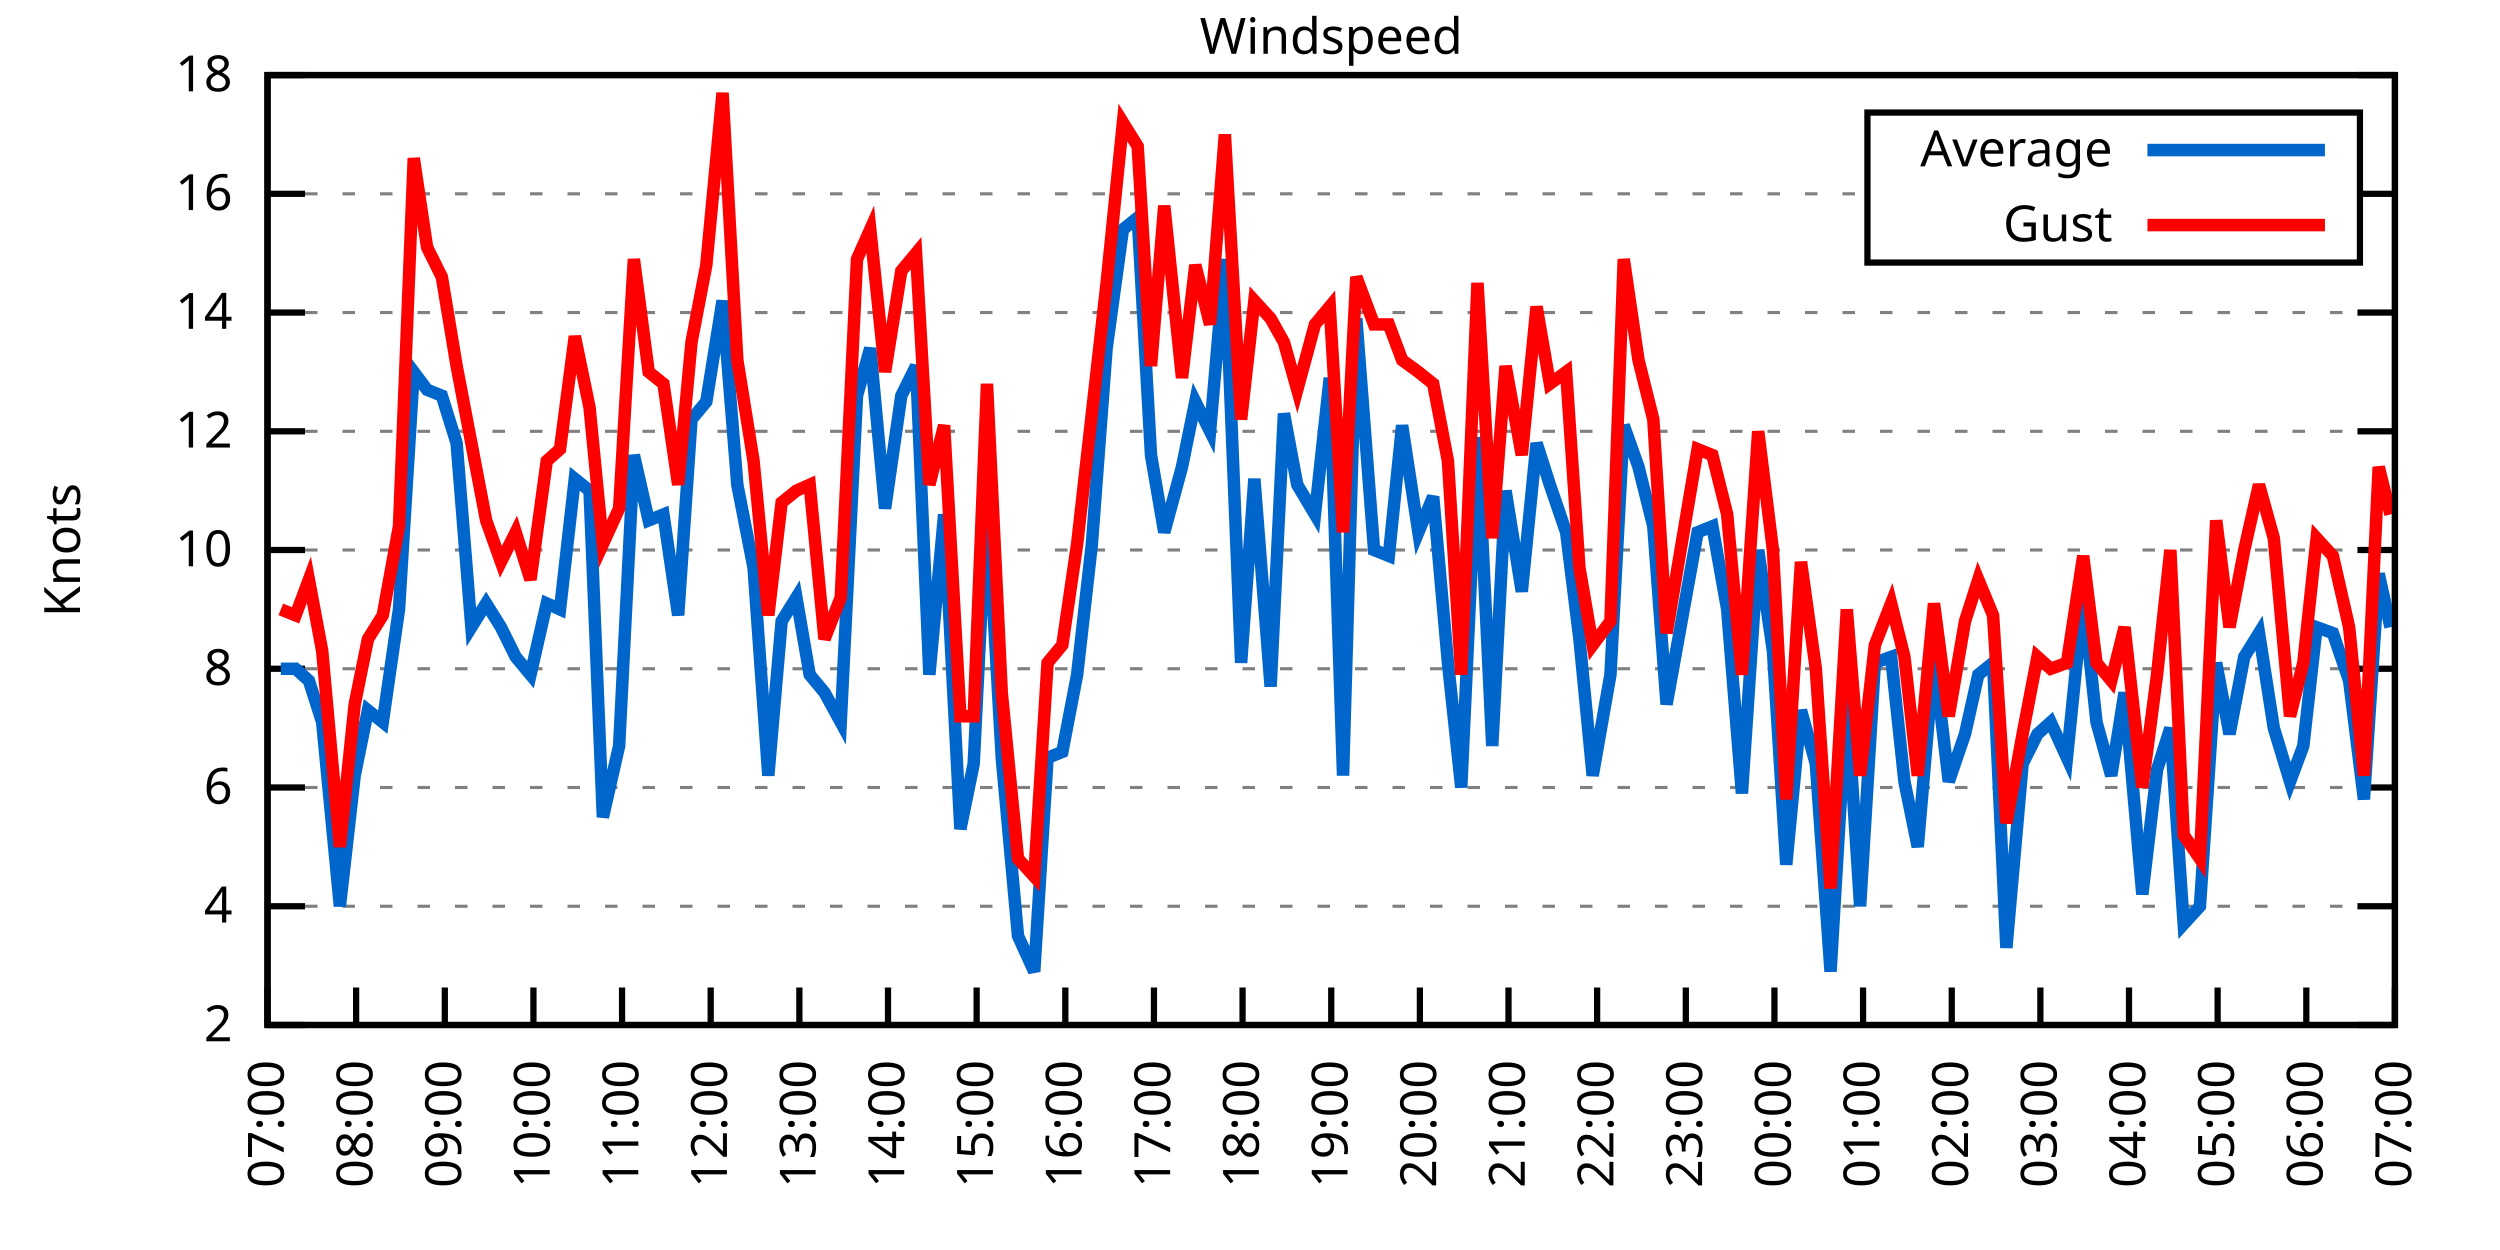
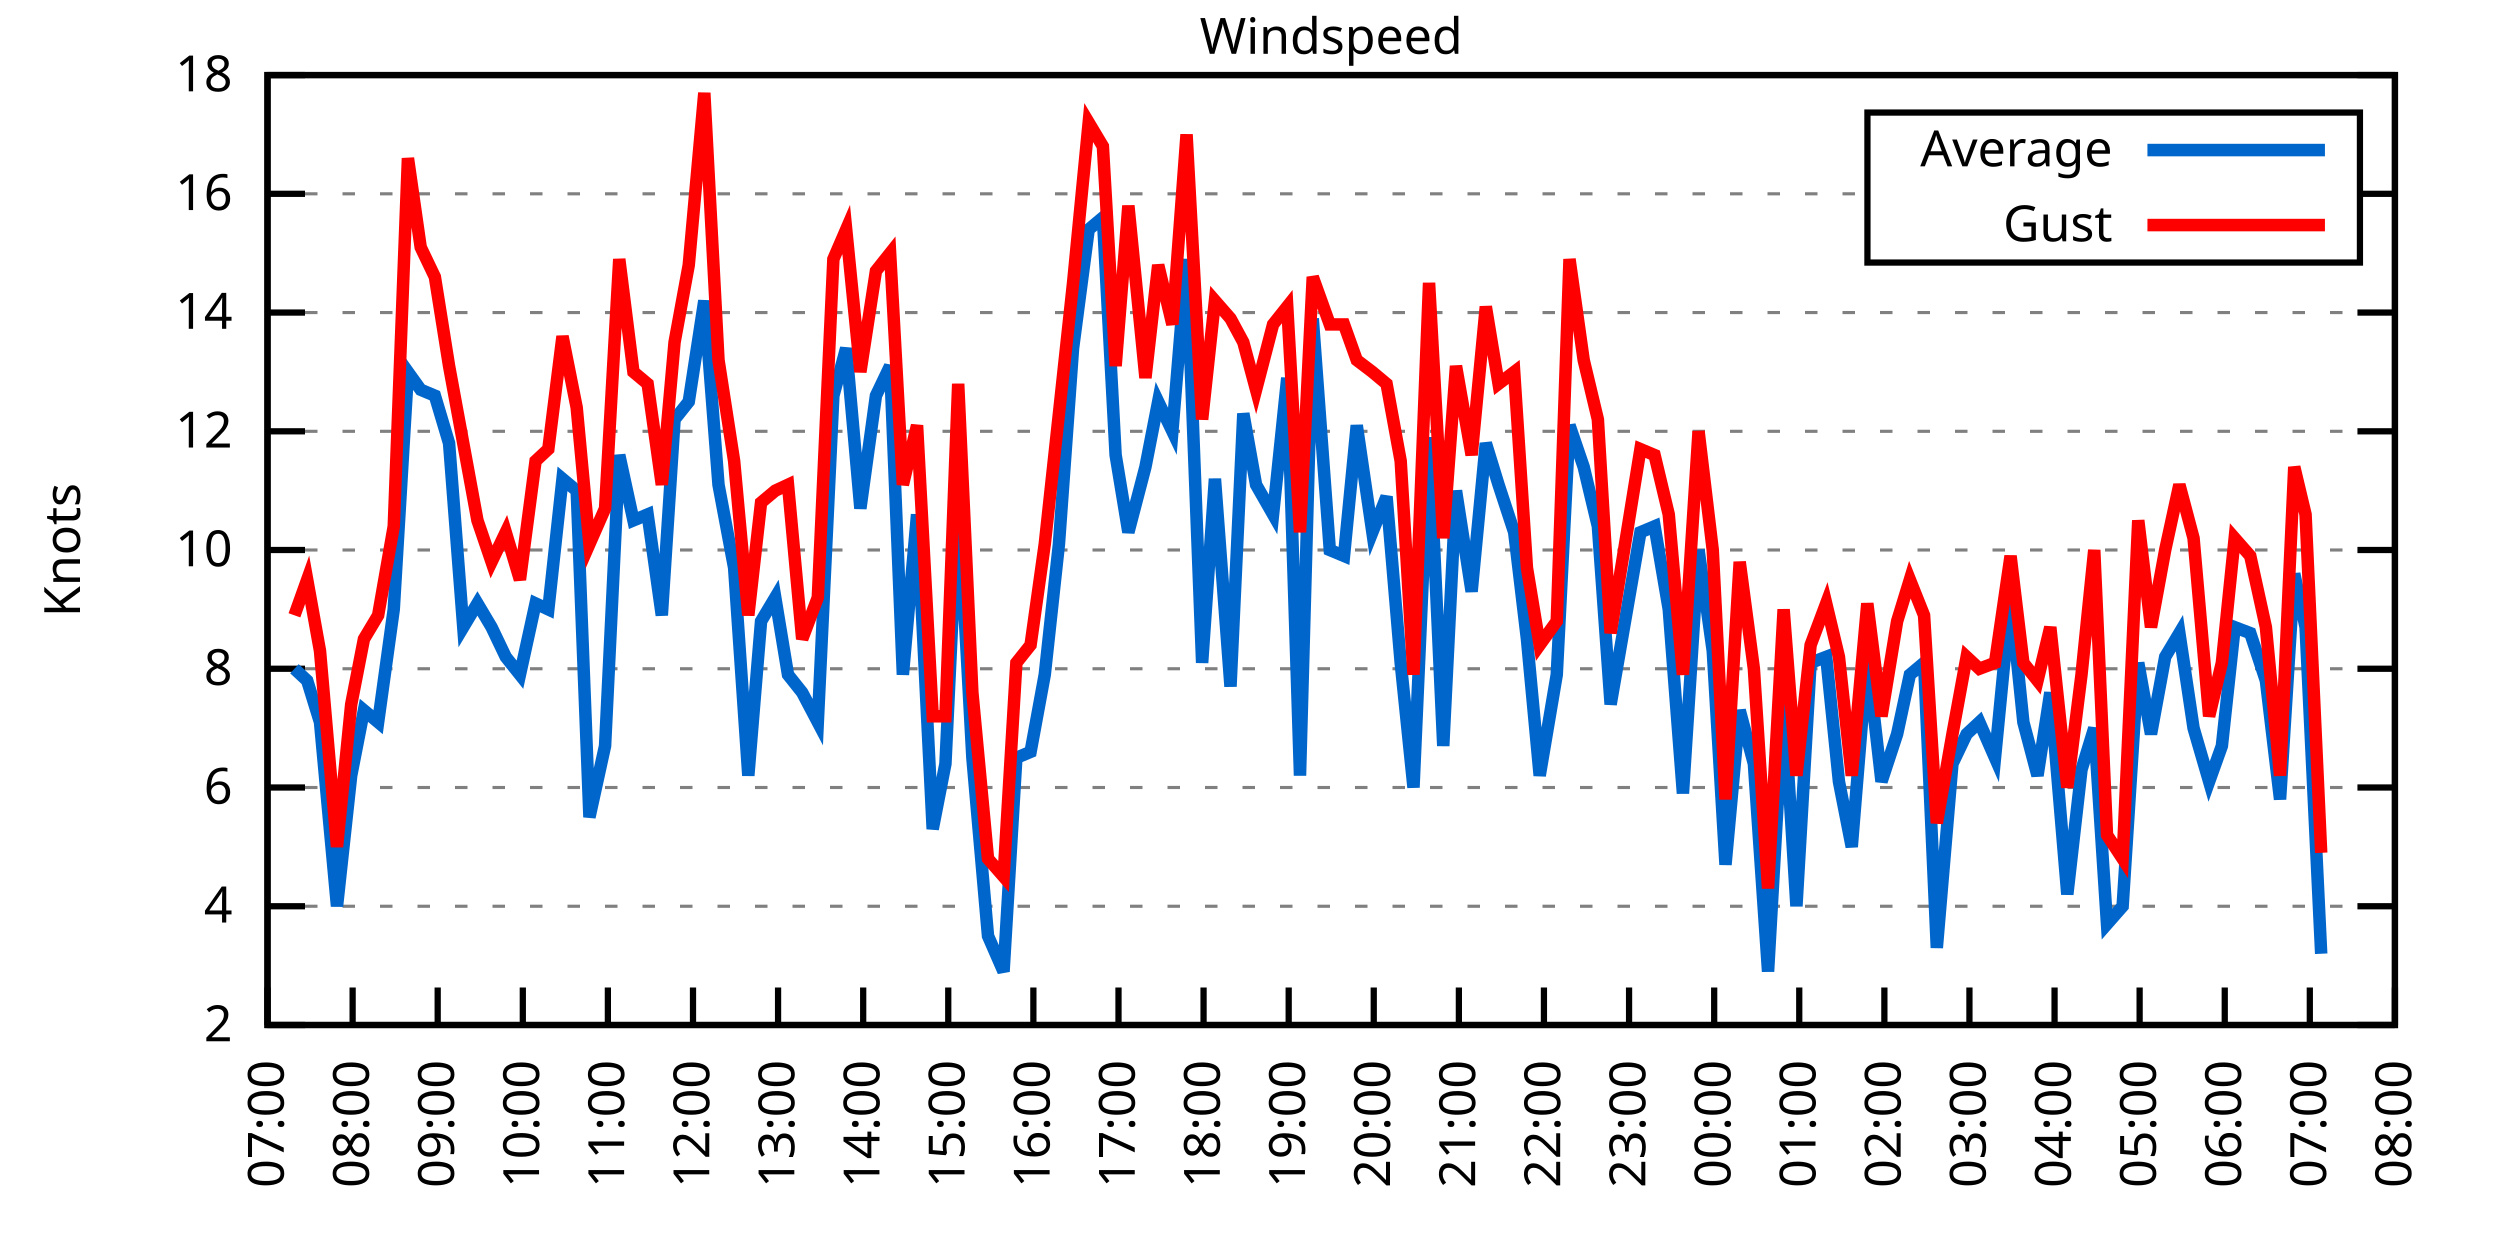
<svg xmlns="http://www.w3.org/2000/svg" xmlns:xlink="http://www.w3.org/1999/xlink" width="400" height="200" viewBox="0 0 400 200">
  <g id="gnuplot_canvas">
    <rect x="0" y="0" width="400" height="200" fill="none" />
    <defs>
      <circle id="gpDot" r="0.5" stroke-width="0.5" stroke="currentColor" />
      <path id="gpPt0" stroke-width="0.333" stroke="currentColor" d="M-1,0 h2 M0,-1 v2" />
      <path id="gpPt1" stroke-width="0.333" stroke="currentColor" d="M-1,-1 L1,1 M1,-1 L-1,1" />
      <path id="gpPt2" stroke-width="0.333" stroke="currentColor" d="M-1,0 L1,0 M0,-1 L0,1 M-1,-1 L1,1 M-1,1 L1,-1" />
      <rect id="gpPt3" stroke-width="0.333" stroke="currentColor" x="-1" y="-1" width="2" height="2" />
      <rect id="gpPt4" stroke-width="0.333" stroke="currentColor" fill="currentColor" x="-1" y="-1" width="2" height="2" />
      <circle id="gpPt5" stroke-width="0.333" stroke="currentColor" cx="0" cy="0" r="1" />
      <use xlink:href="#gpPt5" id="gpPt6" fill="currentColor" stroke="none" />
      <path id="gpPt7" stroke-width="0.333" stroke="currentColor" d="M0,-1.33 L-1.33,0.67 L1.33,0.67 z" />
      <use xlink:href="#gpPt7" id="gpPt8" fill="currentColor" stroke="none" />
      <use xlink:href="#gpPt7" id="gpPt9" stroke="currentColor" transform="rotate(180)" />
      <use xlink:href="#gpPt9" id="gpPt10" fill="currentColor" stroke="none" />
      <use xlink:href="#gpPt3" id="gpPt11" stroke="currentColor" transform="rotate(45)" />
      <use xlink:href="#gpPt11" id="gpPt12" fill="currentColor" stroke="none" />
      <path id="gpPt13" stroke-width="0.333" stroke="currentColor" d="M0,1.330 L1.265,0.411 L0.782,-1.067 L-0.782,-1.076 L-1.265,0.411 z" />
      <use xlink:href="#gpPt13" id="gpPt14" fill="currentColor" stroke="none" />
      <filter id="textbox" filterUnits="objectBoundingBox" x="0" y="0" height="1" width="1">
        <feFlood flood-color="white" flood-opacity="1" result="bgnd" />
        <feComposite in="SourceGraphic" in2="bgnd" operator="atop" />
      </filter>
      <filter id="greybox" filterUnits="objectBoundingBox" x="0" y="0" height="1" width="1">
        <feFlood flood-color="lightgrey" flood-opacity="1" result="grey" />
        <feComposite in="SourceGraphic" in2="grey" operator="atop" />
      </filter>
    </defs>
    <g fill="none" color="white" stroke="currentColor" stroke-width="1.00" stroke-linecap="butt" stroke-linejoin="miter">
</g>
    <g fill="none" color="black" stroke="currentColor" stroke-width="1.00" stroke-linecap="butt" stroke-linejoin="miter">
      <g stroke="none" shape-rendering="crispEdges">
        <polygon fill="rgb(255, 255, 255)" points="42.80,164.00 383.18,164.00 383.18,12.02 42.80,12.02 " />
      </g>
    </g>
    <g fill="none" color="black" stroke="currentColor" stroke-width="1.00" stroke-linecap="butt" stroke-linejoin="miter">
</g>
    <g fill="none" color="black" stroke="black" stroke-width="0.50" stroke-linecap="butt" stroke-linejoin="miter">
</g>
    <g fill="none" color="gray" stroke="currentColor" stroke-width="0.50" stroke-linecap="butt" stroke-linejoin="miter">
      <path stroke="gray" stroke-dasharray="2,4" class="gridline" d="M42.80,164.00 L383.19,164.00  " />
    </g>
    <g fill="none" color="gray" stroke="gray" stroke-width="1.00" stroke-linecap="butt" stroke-linejoin="miter">
</g>
    <g fill="none" color="black" stroke="currentColor" stroke-width="1.00" stroke-linecap="butt" stroke-linejoin="miter">
      <path stroke="black" d="M42.80,164.00 L48.80,164.00 M383.19,164.00 L377.19,164.00  " />
      <g transform="translate(37.20,166.60)" stroke="none" fill="black" font-family="Sans" font-size="8.00" text-anchor="end">
        <text>
          <tspan font-family="Sans"> 2</tspan>
        </text>
      </g>
    </g>
    <g fill="none" color="black" stroke="currentColor" stroke-width="1.00" stroke-linecap="butt" stroke-linejoin="miter">
</g>
    <g fill="none" color="black" stroke="black" stroke-width="0.50" stroke-linecap="butt" stroke-linejoin="miter">
</g>
    <g fill="none" color="gray" stroke="currentColor" stroke-width="0.50" stroke-linecap="butt" stroke-linejoin="miter">
      <path stroke="gray" stroke-dasharray="2,4" class="gridline" d="M42.80,145.00 L383.19,145.00  " />
    </g>
    <g fill="none" color="gray" stroke="gray" stroke-width="1.00" stroke-linecap="butt" stroke-linejoin="miter">
</g>
    <g fill="none" color="black" stroke="currentColor" stroke-width="1.00" stroke-linecap="butt" stroke-linejoin="miter">
      <path stroke="black" d="M42.80,145.00 L48.80,145.00 M383.19,145.00 L377.19,145.00  " />
      <g transform="translate(37.20,147.60)" stroke="none" fill="black" font-family="Sans" font-size="8.00" text-anchor="end">
        <text>
          <tspan font-family="Sans"> 4</tspan>
        </text>
      </g>
    </g>
    <g fill="none" color="black" stroke="currentColor" stroke-width="1.00" stroke-linecap="butt" stroke-linejoin="miter">
</g>
    <g fill="none" color="black" stroke="black" stroke-width="0.50" stroke-linecap="butt" stroke-linejoin="miter">
</g>
    <g fill="none" color="gray" stroke="currentColor" stroke-width="0.50" stroke-linecap="butt" stroke-linejoin="miter">
      <path stroke="gray" stroke-dasharray="2,4" class="gridline" d="M42.80,126.00 L383.19,126.00  " />
    </g>
    <g fill="none" color="gray" stroke="gray" stroke-width="1.00" stroke-linecap="butt" stroke-linejoin="miter">
</g>
    <g fill="none" color="black" stroke="currentColor" stroke-width="1.00" stroke-linecap="butt" stroke-linejoin="miter">
      <path stroke="black" d="M42.80,126.00 L48.80,126.00 M383.19,126.00 L377.19,126.00  " />
      <g transform="translate(37.20,128.60)" stroke="none" fill="black" font-family="Sans" font-size="8.00" text-anchor="end">
        <text>
          <tspan font-family="Sans"> 6</tspan>
        </text>
      </g>
    </g>
    <g fill="none" color="black" stroke="currentColor" stroke-width="1.00" stroke-linecap="butt" stroke-linejoin="miter">
</g>
    <g fill="none" color="black" stroke="black" stroke-width="0.50" stroke-linecap="butt" stroke-linejoin="miter">
</g>
    <g fill="none" color="gray" stroke="currentColor" stroke-width="0.50" stroke-linecap="butt" stroke-linejoin="miter">
      <path stroke="gray" stroke-dasharray="2,4" class="gridline" d="M42.80,107.00 L383.19,107.00  " />
    </g>
    <g fill="none" color="gray" stroke="gray" stroke-width="1.00" stroke-linecap="butt" stroke-linejoin="miter">
</g>
    <g fill="none" color="black" stroke="currentColor" stroke-width="1.00" stroke-linecap="butt" stroke-linejoin="miter">
      <path stroke="black" d="M42.80,107.00 L48.80,107.00 M383.19,107.00 L377.19,107.00  " />
      <g transform="translate(37.20,109.60)" stroke="none" fill="black" font-family="Sans" font-size="8.00" text-anchor="end">
        <text>
          <tspan font-family="Sans"> 8</tspan>
        </text>
      </g>
    </g>
    <g fill="none" color="black" stroke="currentColor" stroke-width="1.00" stroke-linecap="butt" stroke-linejoin="miter">
</g>
    <g fill="none" color="black" stroke="black" stroke-width="0.50" stroke-linecap="butt" stroke-linejoin="miter">
</g>
    <g fill="none" color="gray" stroke="currentColor" stroke-width="0.50" stroke-linecap="butt" stroke-linejoin="miter">
      <path stroke="gray" stroke-dasharray="2,4" class="gridline" d="M42.80,88.00 L383.19,88.00  " />
    </g>
    <g fill="none" color="gray" stroke="gray" stroke-width="1.00" stroke-linecap="butt" stroke-linejoin="miter">
</g>
    <g fill="none" color="black" stroke="currentColor" stroke-width="1.00" stroke-linecap="butt" stroke-linejoin="miter">
      <path stroke="black" d="M42.80,88.00 L48.80,88.00 M383.19,88.00 L377.19,88.00  " />
      <g transform="translate(37.20,90.60)" stroke="none" fill="black" font-family="Sans" font-size="8.00" text-anchor="end">
        <text>
          <tspan font-family="Sans"> 10</tspan>
        </text>
      </g>
    </g>
    <g fill="none" color="black" stroke="currentColor" stroke-width="1.00" stroke-linecap="butt" stroke-linejoin="miter">
</g>
    <g fill="none" color="black" stroke="black" stroke-width="0.50" stroke-linecap="butt" stroke-linejoin="miter">
</g>
    <g fill="none" color="gray" stroke="currentColor" stroke-width="0.50" stroke-linecap="butt" stroke-linejoin="miter">
      <path stroke="gray" stroke-dasharray="2,4" class="gridline" d="M42.80,69.01 L383.19,69.01  " />
    </g>
    <g fill="none" color="gray" stroke="gray" stroke-width="1.00" stroke-linecap="butt" stroke-linejoin="miter">
</g>
    <g fill="none" color="black" stroke="currentColor" stroke-width="1.00" stroke-linecap="butt" stroke-linejoin="miter">
      <path stroke="black" d="M42.80,69.01 L48.80,69.01 M383.19,69.01 L377.19,69.01  " />
      <g transform="translate(37.20,71.61)" stroke="none" fill="black" font-family="Sans" font-size="8.00" text-anchor="end">
        <text>
          <tspan font-family="Sans"> 12</tspan>
        </text>
      </g>
    </g>
    <g fill="none" color="black" stroke="currentColor" stroke-width="1.00" stroke-linecap="butt" stroke-linejoin="miter">
</g>
    <g fill="none" color="black" stroke="black" stroke-width="0.50" stroke-linecap="butt" stroke-linejoin="miter">
</g>
    <g fill="none" color="gray" stroke="currentColor" stroke-width="0.50" stroke-linecap="butt" stroke-linejoin="miter">
      <path stroke="gray" stroke-dasharray="2,4" class="gridline" d="M42.80,50.01 L383.19,50.01  " />
    </g>
    <g fill="none" color="gray" stroke="gray" stroke-width="1.00" stroke-linecap="butt" stroke-linejoin="miter">
</g>
    <g fill="none" color="black" stroke="currentColor" stroke-width="1.00" stroke-linecap="butt" stroke-linejoin="miter">
      <path stroke="black" d="M42.80,50.01 L48.80,50.01 M383.19,50.01 L377.19,50.01  " />
      <g transform="translate(37.20,52.61)" stroke="none" fill="black" font-family="Sans" font-size="8.00" text-anchor="end">
        <text>
          <tspan font-family="Sans"> 14</tspan>
        </text>
      </g>
    </g>
    <g fill="none" color="black" stroke="currentColor" stroke-width="1.00" stroke-linecap="butt" stroke-linejoin="miter">
</g>
    <g fill="none" color="black" stroke="black" stroke-width="0.50" stroke-linecap="butt" stroke-linejoin="miter">
</g>
    <g fill="none" color="gray" stroke="currentColor" stroke-width="0.50" stroke-linecap="butt" stroke-linejoin="miter">
      <path stroke="gray" stroke-dasharray="2,4" class="gridline" d="M42.80,31.01 L298.79,31.01 M377.59,31.01 L383.19,31.01  " />
    </g>
    <g fill="none" color="gray" stroke="gray" stroke-width="1.00" stroke-linecap="butt" stroke-linejoin="miter">
</g>
    <g fill="none" color="black" stroke="currentColor" stroke-width="1.00" stroke-linecap="butt" stroke-linejoin="miter">
      <path stroke="black" d="M42.80,31.01 L48.80,31.01 M383.19,31.01 L377.19,31.01  " />
      <g transform="translate(37.20,33.61)" stroke="none" fill="black" font-family="Sans" font-size="8.00" text-anchor="end">
        <text>
          <tspan font-family="Sans"> 16</tspan>
        </text>
      </g>
    </g>
    <g fill="none" color="black" stroke="currentColor" stroke-width="1.00" stroke-linecap="butt" stroke-linejoin="miter">
</g>
    <g fill="none" color="black" stroke="black" stroke-width="0.50" stroke-linecap="butt" stroke-linejoin="miter">
</g>
    <g fill="none" color="gray" stroke="currentColor" stroke-width="0.50" stroke-linecap="butt" stroke-linejoin="miter">
      <path stroke="gray" stroke-dasharray="2,4" class="gridline" d="M42.80,12.01 L383.19,12.01  " />
    </g>
    <g fill="none" color="gray" stroke="gray" stroke-width="1.00" stroke-linecap="butt" stroke-linejoin="miter">
</g>
    <g fill="none" color="black" stroke="currentColor" stroke-width="1.00" stroke-linecap="butt" stroke-linejoin="miter">
      <path stroke="black" d="M42.80,12.01 L48.80,12.01 M383.19,12.01 L377.19,12.01  " />
      <g transform="translate(37.20,14.61)" stroke="none" fill="black" font-family="Sans" font-size="8.00" text-anchor="end">
        <text>
          <tspan font-family="Sans"> 18</tspan>
        </text>
      </g>
    </g>
    <g fill="none" color="black" stroke="currentColor" stroke-width="1.00" stroke-linecap="butt" stroke-linejoin="miter">
      <path stroke="black" d="M42.80,164.00 L42.80,158.00  " />
      <g transform="translate(45.40,169.60) rotate(270.00)" stroke="none" fill="black" font-family="Sans" font-size="8.00" text-anchor="end">
        <text>
          <tspan font-family="Sans">07:00</tspan>
        </text>
      </g>
    </g>
    <g fill="none" color="black" stroke="currentColor" stroke-width="1.00" stroke-linecap="butt" stroke-linejoin="miter">
-       <path stroke="black" d="M56.98,164.00 L56.98,158.00  " />
-       <g transform="translate(59.58,169.60) rotate(270.00)" stroke="none" fill="black" font-family="Sans" font-size="8.00" text-anchor="end">
+       <path stroke="black" d="M56.42,164.00 L56.42,158.00  " />
+       <g transform="translate(59.02,169.60) rotate(270.00)" stroke="none" fill="black" font-family="Sans" font-size="8.00" text-anchor="end">
        <text>
          <tspan font-family="Sans">08:00</tspan>
        </text>
      </g>
    </g>
    <g fill="none" color="black" stroke="currentColor" stroke-width="1.00" stroke-linecap="butt" stroke-linejoin="miter">
-       <path stroke="black" d="M71.17,164.00 L71.17,158.00  " />
-       <g transform="translate(73.77,169.60) rotate(270.00)" stroke="none" fill="black" font-family="Sans" font-size="8.00" text-anchor="end">
+       <path stroke="black" d="M70.03,164.00 L70.03,158.00  " />
+       <g transform="translate(72.63,169.60) rotate(270.00)" stroke="none" fill="black" font-family="Sans" font-size="8.00" text-anchor="end">
        <text>
          <tspan font-family="Sans">09:00</tspan>
        </text>
      </g>
    </g>
    <g fill="none" color="black" stroke="currentColor" stroke-width="1.00" stroke-linecap="butt" stroke-linejoin="miter">
-       <path stroke="black" d="M85.35,164.00 L85.35,158.00  " />
-       <g transform="translate(87.95,169.60) rotate(270.00)" stroke="none" fill="black" font-family="Sans" font-size="8.00" text-anchor="end">
+       <path stroke="black" d="M83.65,164.00 L83.65,158.00  " />
+       <g transform="translate(86.25,169.60) rotate(270.00)" stroke="none" fill="black" font-family="Sans" font-size="8.00" text-anchor="end">
        <text>
          <tspan font-family="Sans">10:00</tspan>
        </text>
      </g>
    </g>
    <g fill="none" color="black" stroke="currentColor" stroke-width="1.00" stroke-linecap="butt" stroke-linejoin="miter">
-       <path stroke="black" d="M99.53,164.00 L99.53,158.00  " />
-       <g transform="translate(102.13,169.60) rotate(270.00)" stroke="none" fill="black" font-family="Sans" font-size="8.00" text-anchor="end">
+       <path stroke="black" d="M97.26,164.00 L97.26,158.00  " />
+       <g transform="translate(99.86,169.60) rotate(270.00)" stroke="none" fill="black" font-family="Sans" font-size="8.00" text-anchor="end">
        <text>
          <tspan font-family="Sans">11:00</tspan>
        </text>
      </g>
    </g>
    <g fill="none" color="black" stroke="currentColor" stroke-width="1.00" stroke-linecap="butt" stroke-linejoin="miter">
-       <path stroke="black" d="M113.71,164.00 L113.71,158.00  " />
-       <g transform="translate(116.31,169.60) rotate(270.00)" stroke="none" fill="black" font-family="Sans" font-size="8.00" text-anchor="end">
+       <path stroke="black" d="M110.88,164.00 L110.88,158.00  " />
+       <g transform="translate(113.48,169.60) rotate(270.00)" stroke="none" fill="black" font-family="Sans" font-size="8.00" text-anchor="end">
        <text>
          <tspan font-family="Sans">12:00</tspan>
        </text>
      </g>
    </g>
    <g fill="none" color="black" stroke="currentColor" stroke-width="1.00" stroke-linecap="butt" stroke-linejoin="miter">
-       <path stroke="black" d="M127.90,164.00 L127.90,158.00  " />
-       <g transform="translate(130.50,169.60) rotate(270.00)" stroke="none" fill="black" font-family="Sans" font-size="8.00" text-anchor="end">
+       <path stroke="black" d="M124.49,164.00 L124.49,158.00  " />
+       <g transform="translate(127.09,169.60) rotate(270.00)" stroke="none" fill="black" font-family="Sans" font-size="8.00" text-anchor="end">
        <text>
          <tspan font-family="Sans">13:00</tspan>
        </text>
      </g>
    </g>
    <g fill="none" color="black" stroke="currentColor" stroke-width="1.00" stroke-linecap="butt" stroke-linejoin="miter">
-       <path stroke="black" d="M142.08,164.00 L142.08,158.00  " />
-       <g transform="translate(144.68,169.60) rotate(270.00)" stroke="none" fill="black" font-family="Sans" font-size="8.00" text-anchor="end">
+       <path stroke="black" d="M138.11,164.00 L138.11,158.00  " />
+       <g transform="translate(140.71,169.60) rotate(270.00)" stroke="none" fill="black" font-family="Sans" font-size="8.00" text-anchor="end">
        <text>
          <tspan font-family="Sans">14:00</tspan>
        </text>
      </g>
    </g>
    <g fill="none" color="black" stroke="currentColor" stroke-width="1.00" stroke-linecap="butt" stroke-linejoin="miter">
-       <path stroke="black" d="M156.26,164.00 L156.26,158.00  " />
-       <g transform="translate(158.86,169.60) rotate(270.00)" stroke="none" fill="black" font-family="Sans" font-size="8.00" text-anchor="end">
+       <path stroke="black" d="M151.72,164.00 L151.72,158.00  " />
+       <g transform="translate(154.32,169.60) rotate(270.00)" stroke="none" fill="black" font-family="Sans" font-size="8.00" text-anchor="end">
        <text>
          <tspan font-family="Sans">15:00</tspan>
        </text>
      </g>
    </g>
    <g fill="none" color="black" stroke="currentColor" stroke-width="1.00" stroke-linecap="butt" stroke-linejoin="miter">
-       <path stroke="black" d="M170.45,164.00 L170.45,158.00  " />
-       <g transform="translate(173.05,169.60) rotate(270.00)" stroke="none" fill="black" font-family="Sans" font-size="8.00" text-anchor="end">
+       <path stroke="black" d="M165.34,164.00 L165.34,158.00  " />
+       <g transform="translate(167.94,169.60) rotate(270.00)" stroke="none" fill="black" font-family="Sans" font-size="8.00" text-anchor="end">
        <text>
          <tspan font-family="Sans">16:00</tspan>
        </text>
      </g>
    </g>
    <g fill="none" color="black" stroke="currentColor" stroke-width="1.00" stroke-linecap="butt" stroke-linejoin="miter">
-       <path stroke="black" d="M184.63,164.00 L184.63,158.00  " />
-       <g transform="translate(187.23,169.60) rotate(270.00)" stroke="none" fill="black" font-family="Sans" font-size="8.00" text-anchor="end">
+       <path stroke="black" d="M178.96,164.00 L178.96,158.00  " />
+       <g transform="translate(181.56,169.60) rotate(270.00)" stroke="none" fill="black" font-family="Sans" font-size="8.00" text-anchor="end">
        <text>
          <tspan font-family="Sans">17:00</tspan>
        </text>
      </g>
    </g>
    <g fill="none" color="black" stroke="currentColor" stroke-width="1.00" stroke-linecap="butt" stroke-linejoin="miter">
-       <path stroke="black" d="M198.81,164.00 L198.81,158.00  " />
-       <g transform="translate(201.41,169.60) rotate(270.00)" stroke="none" fill="black" font-family="Sans" font-size="8.00" text-anchor="end">
+       <path stroke="black" d="M192.57,164.00 L192.57,158.00  " />
+       <g transform="translate(195.17,169.60) rotate(270.00)" stroke="none" fill="black" font-family="Sans" font-size="8.00" text-anchor="end">
        <text>
          <tspan font-family="Sans">18:00</tspan>
        </text>
      </g>
    </g>
    <g fill="none" color="black" stroke="currentColor" stroke-width="1.00" stroke-linecap="butt" stroke-linejoin="miter">
-       <path stroke="black" d="M213.00,164.00 L213.00,158.00  " />
-       <g transform="translate(215.60,169.60) rotate(270.00)" stroke="none" fill="black" font-family="Sans" font-size="8.00" text-anchor="end">
+       <path stroke="black" d="M206.19,164.00 L206.19,158.00  " />
+       <g transform="translate(208.79,169.60) rotate(270.00)" stroke="none" fill="black" font-family="Sans" font-size="8.00" text-anchor="end">
        <text>
          <tspan font-family="Sans">19:00</tspan>
        </text>
      </g>
    </g>
    <g fill="none" color="black" stroke="currentColor" stroke-width="1.00" stroke-linecap="butt" stroke-linejoin="miter">
-       <path stroke="black" d="M227.18,164.00 L227.18,158.00  " />
-       <g transform="translate(229.78,169.60) rotate(270.00)" stroke="none" fill="black" font-family="Sans" font-size="8.00" text-anchor="end">
+       <path stroke="black" d="M219.80,164.00 L219.80,158.00  " />
+       <g transform="translate(222.40,169.60) rotate(270.00)" stroke="none" fill="black" font-family="Sans" font-size="8.00" text-anchor="end">
        <text>
          <tspan font-family="Sans">20:00</tspan>
        </text>
      </g>
    </g>
    <g fill="none" color="black" stroke="currentColor" stroke-width="1.00" stroke-linecap="butt" stroke-linejoin="miter">
-       <path stroke="black" d="M241.36,164.00 L241.36,158.00  " />
-       <g transform="translate(243.96,169.60) rotate(270.00)" stroke="none" fill="black" font-family="Sans" font-size="8.00" text-anchor="end">
+       <path stroke="black" d="M233.42,164.00 L233.42,158.00  " />
+       <g transform="translate(236.02,169.60) rotate(270.00)" stroke="none" fill="black" font-family="Sans" font-size="8.00" text-anchor="end">
        <text>
          <tspan font-family="Sans">21:00</tspan>
        </text>
      </g>
    </g>
    <g fill="none" color="black" stroke="currentColor" stroke-width="1.00" stroke-linecap="butt" stroke-linejoin="miter">
-       <path stroke="black" d="M255.54,164.00 L255.54,158.00  " />
-       <g transform="translate(258.14,169.60) rotate(270.00)" stroke="none" fill="black" font-family="Sans" font-size="8.00" text-anchor="end">
+       <path stroke="black" d="M247.03,164.00 L247.03,158.00  " />
+       <g transform="translate(249.63,169.60) rotate(270.00)" stroke="none" fill="black" font-family="Sans" font-size="8.00" text-anchor="end">
        <text>
          <tspan font-family="Sans">22:00</tspan>
        </text>
      </g>
    </g>
    <g fill="none" color="black" stroke="currentColor" stroke-width="1.00" stroke-linecap="butt" stroke-linejoin="miter">
-       <path stroke="black" d="M269.73,164.00 L269.73,158.00  " />
-       <g transform="translate(272.33,169.60) rotate(270.00)" stroke="none" fill="black" font-family="Sans" font-size="8.00" text-anchor="end">
+       <path stroke="black" d="M260.65,164.00 L260.65,158.00  " />
+       <g transform="translate(263.25,169.60) rotate(270.00)" stroke="none" fill="black" font-family="Sans" font-size="8.00" text-anchor="end">
        <text>
          <tspan font-family="Sans">23:00</tspan>
        </text>
      </g>
    </g>
    <g fill="none" color="black" stroke="currentColor" stroke-width="1.00" stroke-linecap="butt" stroke-linejoin="miter">
-       <path stroke="black" d="M283.91,164.00 L283.91,158.00  " />
-       <g transform="translate(286.51,169.60) rotate(270.00)" stroke="none" fill="black" font-family="Sans" font-size="8.00" text-anchor="end">
+       <path stroke="black" d="M274.27,164.00 L274.27,158.00  " />
+       <g transform="translate(276.87,169.60) rotate(270.00)" stroke="none" fill="black" font-family="Sans" font-size="8.00" text-anchor="end">
        <text>
          <tspan font-family="Sans">00:00</tspan>
        </text>
      </g>
    </g>
    <g fill="none" color="black" stroke="currentColor" stroke-width="1.00" stroke-linecap="butt" stroke-linejoin="miter">
-       <path stroke="black" d="M298.09,164.00 L298.09,158.00  " />
-       <g transform="translate(300.69,169.60) rotate(270.00)" stroke="none" fill="black" font-family="Sans" font-size="8.00" text-anchor="end">
+       <path stroke="black" d="M287.88,164.00 L287.88,158.00  " />
+       <g transform="translate(290.48,169.60) rotate(270.00)" stroke="none" fill="black" font-family="Sans" font-size="8.00" text-anchor="end">
        <text>
          <tspan font-family="Sans">01:00</tspan>
        </text>
      </g>
    </g>
    <g fill="none" color="black" stroke="currentColor" stroke-width="1.00" stroke-linecap="butt" stroke-linejoin="miter">
-       <path stroke="black" d="M312.28,164.00 L312.28,158.00  " />
-       <g transform="translate(314.88,169.60) rotate(270.00)" stroke="none" fill="black" font-family="Sans" font-size="8.00" text-anchor="end">
+       <path stroke="black" d="M301.50,164.00 L301.50,158.00  " />
+       <g transform="translate(304.10,169.60) rotate(270.00)" stroke="none" fill="black" font-family="Sans" font-size="8.00" text-anchor="end">
        <text>
          <tspan font-family="Sans">02:00</tspan>
        </text>
      </g>
    </g>
    <g fill="none" color="black" stroke="currentColor" stroke-width="1.00" stroke-linecap="butt" stroke-linejoin="miter">
-       <path stroke="black" d="M326.46,164.00 L326.46,158.00  " />
-       <g transform="translate(329.06,169.60) rotate(270.00)" stroke="none" fill="black" font-family="Sans" font-size="8.00" text-anchor="end">
+       <path stroke="black" d="M315.11,164.00 L315.11,158.00  " />
+       <g transform="translate(317.71,169.60) rotate(270.00)" stroke="none" fill="black" font-family="Sans" font-size="8.00" text-anchor="end">
        <text>
          <tspan font-family="Sans">03:00</tspan>
        </text>
      </g>
    </g>
    <g fill="none" color="black" stroke="currentColor" stroke-width="1.00" stroke-linecap="butt" stroke-linejoin="miter">
-       <path stroke="black" d="M340.64,164.00 L340.64,158.00  " />
-       <g transform="translate(343.24,169.60) rotate(270.00)" stroke="none" fill="black" font-family="Sans" font-size="8.00" text-anchor="end">
+       <path stroke="black" d="M328.73,164.00 L328.73,158.00  " />
+       <g transform="translate(331.33,169.60) rotate(270.00)" stroke="none" fill="black" font-family="Sans" font-size="8.00" text-anchor="end">
        <text>
          <tspan font-family="Sans">04:00</tspan>
        </text>
      </g>
    </g>
    <g fill="none" color="black" stroke="currentColor" stroke-width="1.00" stroke-linecap="butt" stroke-linejoin="miter">
-       <path stroke="black" d="M354.82,164.00 L354.82,158.00  " />
-       <g transform="translate(357.42,169.60) rotate(270.00)" stroke="none" fill="black" font-family="Sans" font-size="8.00" text-anchor="end">
+       <path stroke="black" d="M342.34,164.00 L342.34,158.00  " />
+       <g transform="translate(344.94,169.60) rotate(270.00)" stroke="none" fill="black" font-family="Sans" font-size="8.00" text-anchor="end">
        <text>
          <tspan font-family="Sans">05:00</tspan>
        </text>
      </g>
    </g>
    <g fill="none" color="black" stroke="currentColor" stroke-width="1.00" stroke-linecap="butt" stroke-linejoin="miter">
-       <path stroke="black" d="M369.01,164.00 L369.01,158.00  " />
-       <g transform="translate(371.61,169.60) rotate(270.00)" stroke="none" fill="black" font-family="Sans" font-size="8.00" text-anchor="end">
+       <path stroke="black" d="M355.96,164.00 L355.96,158.00  " />
+       <g transform="translate(358.56,169.60) rotate(270.00)" stroke="none" fill="black" font-family="Sans" font-size="8.00" text-anchor="end">
        <text>
          <tspan font-family="Sans">06:00</tspan>
+         </text>
+       </g>
+     </g>
+     <g fill="none" color="black" stroke="currentColor" stroke-width="1.00" stroke-linecap="butt" stroke-linejoin="miter">
+       <path stroke="black" d="M369.57,164.00 L369.57,158.00  " />
+       <g transform="translate(372.17,169.60) rotate(270.00)" stroke="none" fill="black" font-family="Sans" font-size="8.00" text-anchor="end">
+         <text>
+           <tspan font-family="Sans">07:00</tspan>
        </text>
      </g>
    </g>
    <g fill="none" color="black" stroke="currentColor" stroke-width="1.00" stroke-linecap="butt" stroke-linejoin="miter">
      <path stroke="black" d="M383.19,164.00 L383.19,158.00  " />
      <g transform="translate(385.79,169.60) rotate(270.00)" stroke="none" fill="black" font-family="Sans" font-size="8.00" text-anchor="end">
        <text>
-           <tspan font-family="Sans">07:00</tspan>
+           <tspan font-family="Sans">08:00</tspan>
        </text>
      </g>
    </g>
    <g fill="none" color="black" stroke="currentColor" stroke-width="1.00" stroke-linecap="butt" stroke-linejoin="miter">
</g>
    <g fill="none" color="black" stroke="currentColor" stroke-width="1.00" stroke-linecap="butt" stroke-linejoin="miter">
      <path stroke="black" d="M42.80,12.01 L42.80,164.00 L383.19,164.00 L383.19,12.01 L42.80,12.01 Z  " />
    </g>
    <g fill="none" color="black" stroke="currentColor" stroke-width="1.00" stroke-linecap="butt" stroke-linejoin="miter">
</g>
    <g fill="none" color="black" stroke="currentColor" stroke-width="1.00" stroke-linecap="butt" stroke-linejoin="miter">
      <path stroke="black" d="M298.79,42.01 L298.79,18.01 L377.59,18.01 L377.59,42.01 L298.79,42.01 Z  " />
    </g>
    <g id="Windspeed_plot_1">
      <g fill="none" color="white" stroke="black" stroke-width="2.00" stroke-linecap="butt" stroke-linejoin="miter">
</g>
      <g fill="none" color="black" stroke="currentColor" stroke-width="2.00" stroke-linecap="butt" stroke-linejoin="miter">
        <g transform="translate(337.99,26.61)" stroke="none" fill="black" font-family="Sans" font-size="8.00" text-anchor="end">
          <text>
            <tspan font-family="Sans">Average</tspan>
          </text>
        </g>
      </g>
      <g fill="none" color="black" stroke="currentColor" stroke-width="2.00" stroke-linecap="butt" stroke-linejoin="miter">
-         <path stroke="rgb(  0, 102, 204)" d="M343.59,24.01 L371.99,24.01 M44.93,107.00 L47.29,107.00 L49.42,108.90 L51.55,115.55 L54.38,145.00 L56.75,124.10   L58.87,113.65 L61.24,115.55 L63.84,97.50 L66.20,59.51 L68.33,62.36 L70.69,63.31 L73.06,70.91 L75.42,100.35   L77.78,96.55 L80.15,100.35 L82.51,105.10 L84.88,107.95 L87.48,96.55 L89.60,97.50 L91.97,76.61 L94.33,78.51   L96.46,130.75 L99.06,119.35 L101.42,72.81 L103.79,83.26 L106.15,82.31 L108.51,98.45 L110.64,67.11 L113.01,64.26   L115.61,48.11 L117.97,77.56 L120.57,90.85 L122.93,124.10 L125.06,99.40 L127.42,95.60 L129.55,107.95 L131.92,110.80   L134.52,115.55 L137.12,63.31 L139.24,55.71 L141.61,81.36 L144.21,63.31 L146.57,58.56 L148.70,107.95 L151.06,82.31   L153.66,132.65 L155.79,122.20 L157.92,79.46 L160.28,121.25 L162.88,149.75 L165.48,155.45 L167.61,121.25 L169.97,120.30   L172.34,107.95 L174.70,87.06 L177.06,55.71 L179.67,36.71 L182.03,34.81 L184.16,72.81 L186.28,85.16 L189.12,74.71   L191.25,64.26 L193.61,69.01 L195.98,41.46 L198.58,106.05 L200.70,76.61 L203.30,109.85 L205.43,66.16 L207.56,77.56   L210.39,82.31 L212.76,60.46 L214.89,124.10 L217.01,50.96 L219.85,88.00 L222.21,88.95 L224.34,68.06 L226.94,85.16   L229.31,79.46 L231.67,106.05 L233.80,126.00 L236.40,69.96 L238.76,119.35 L240.89,78.51 L243.49,94.65 L245.85,70.91   L247.98,77.56 L250.58,85.16 L252.71,102.25 L254.83,124.10 L257.67,107.95 L259.80,68.06 L262.16,74.71 L264.53,84.21   L266.65,112.70 L271.62,85.16 L273.98,84.21 L276.35,97.50 L278.71,126.95 L281.31,88.00 L283.67,104.15 L285.80,138.35   L288.16,113.65 L290.53,122.20 L292.89,155.45 L295.49,111.75 L297.62,145.00 L299.98,106.05 L302.58,105.10 L304.71,125.05   L306.84,135.50 L309.44,105.10 L311.80,125.05 L314.40,117.45 L316.53,107.95 L318.89,106.05 L321.02,151.65 L323.62,122.20   L325.99,117.45 L328.11,115.55 L330.71,121.25 L333.31,95.60 L335.44,115.55 L337.80,124.10 L339.93,110.80 L342.77,143.10   L345.13,123.15 L347.26,116.50 L349.39,147.85 L351.99,145.00 L354.59,106.05 L356.72,117.45 L359.08,105.10 L361.44,101.30   L363.81,116.50 L366.41,125.05 L368.53,119.35 L370.66,100.35 L373.26,101.30 L375.86,108.90 L378.23,127.90 L380.59,91.80   L382.48,100.35  " />
+         <path stroke="rgb(  0, 102, 204)" d="M343.59,24.01 L371.99,24.01 M47.11,107.00 L49.15,108.90 L51.20,115.55 L53.92,145.00 L56.19,124.10 L58.23,113.65   L60.50,115.55 L63.00,97.50 L65.27,59.51 L67.31,62.36 L69.58,63.31 L71.85,70.91 L74.12,100.35 L76.39,96.55   L78.65,100.35 L80.92,105.10 L83.19,107.95 L85.69,96.55 L87.73,97.50 L90.00,76.61 L92.27,78.51 L94.31,130.75   L96.81,119.35 L99.08,72.81 L101.35,83.26 L103.62,82.31 L105.89,98.45 L107.93,67.11 L110.20,64.26 L112.69,48.11   L114.96,77.56 L117.46,90.85 L119.73,124.10 L121.77,99.40 L124.04,95.60 L126.08,107.95 L128.35,110.80 L130.85,115.55   L133.34,63.31 L135.39,55.71 L137.66,81.36 L140.15,63.31 L142.42,58.56 L144.46,107.95 L146.73,82.31 L149.23,132.65   L151.27,122.20 L153.31,79.46 L155.58,121.25 L158.08,149.75 L160.57,155.45 L162.62,121.25 L164.89,120.30 L167.16,107.95   L169.43,87.06 L171.69,55.71 L174.19,36.71 L176.46,34.81 L178.50,72.81 L180.54,85.16 L183.27,74.71 L185.31,64.26   L187.58,69.01 L189.85,41.46 L192.34,106.05 L194.39,76.61 L196.88,109.85 L198.93,66.16 L200.97,77.56 L203.69,82.31   L205.96,60.46 L208.00,124.10 L210.04,50.96 L212.77,88.00 L215.04,88.95 L217.08,68.06 L219.58,85.16 L221.85,79.46   L224.11,106.05 L226.16,126.00 L228.65,69.96 L230.92,119.35 L232.96,78.51 L235.46,94.65 L237.73,70.91 L239.77,77.56   L242.27,85.16 L244.31,102.25 L246.35,124.10 L249.08,107.95 L251.12,68.06 L253.39,74.71 L255.66,84.21 L257.70,112.70   L262.47,85.16 L264.73,84.21 L267.00,97.50 L269.27,126.95 L271.77,88.00 L274.04,104.15 L276.08,138.35 L278.35,113.65   L280.62,122.20 L282.89,155.45 L285.38,111.75 L287.43,145.00 L289.70,106.05 L292.19,105.10 L294.23,125.05 L296.28,135.50   L298.77,105.10 L301.04,125.05 L303.54,117.45 L305.58,107.95 L307.85,106.05 L309.89,151.65 L312.39,122.20 L314.66,117.45   L316.70,115.55 L319.20,121.25 L321.69,95.60 L323.74,115.55 L326.00,124.10 L328.05,110.80 L330.77,143.10 L333.04,123.15   L335.08,116.50 L337.12,147.85 L339.62,145.00 L342.12,106.05 L344.16,117.45 L346.43,105.10 L348.70,101.30 L350.97,116.50   L353.46,125.05 L355.50,119.35 L357.55,100.35 L360.04,101.30 L362.54,108.90 L364.81,127.90 L367.08,91.80 L368.89,100.35   L371.39,152.60  " />
      </g>
    </g>
    <g id="Windspeed_plot_2">
      <g fill="none" color="black" stroke="currentColor" stroke-width="2.00" stroke-linecap="butt" stroke-linejoin="miter">
        <g transform="translate(337.99,38.61)" stroke="none" fill="black" font-family="Sans" font-size="8.00" text-anchor="end">
          <text>
            <tspan font-family="Sans">Gust</tspan>
          </text>
        </g>
      </g>
      <g fill="none" color="black" stroke="currentColor" stroke-width="2.00" stroke-linecap="butt" stroke-linejoin="miter">
-         <path stroke="rgb(255,   0,   0)" d="M343.59,36.01 L371.99,36.01 M44.93,97.50 L47.29,98.45 L49.42,92.75 L51.55,104.15 L54.38,135.50 L56.75,112.70   L58.87,102.25 L61.24,98.45 L63.84,84.21 L66.20,25.31 L68.33,39.56 L70.69,44.31 L73.06,58.56 L75.42,70.91   L77.78,83.26 L80.15,89.90 L82.51,85.16 L84.88,92.75 L87.48,73.76 L89.60,71.86 L91.97,53.81 L94.33,65.21   L96.46,87.06 L99.06,81.36 L101.42,41.46 L103.79,59.51 L106.15,61.41 L108.51,77.56 L110.64,54.76 L113.01,42.41   L115.61,14.86 L117.97,57.61 L120.57,73.76 L122.93,98.45 L125.06,80.41 L127.42,78.51 L129.55,77.56 L131.92,102.25   L134.52,95.60 L137.12,41.46 L139.24,36.71 L141.61,59.51 L144.21,43.36 L146.57,40.51 L148.70,77.56 L151.06,68.06   L153.66,114.60 L155.79,114.60 L157.92,61.41 L160.28,110.80 L162.88,137.40 L165.48,140.25 L167.61,106.05 L169.97,103.20   L172.34,87.06 L174.70,66.16 L177.06,45.26 L179.67,19.61 L182.03,23.41 L184.16,58.56 L186.28,32.91 L189.12,60.46   L191.25,42.41 L193.61,51.91 L195.98,21.51 L198.58,67.11 L200.70,48.11 L203.30,50.96 L205.43,54.76 L207.56,62.36   L210.39,51.91 L212.76,49.06 L214.89,85.16 L217.01,44.31 L219.85,51.91 L222.21,51.91 L224.34,57.61 L226.94,59.51   L229.31,61.41 L231.67,73.76 L233.80,107.95 L236.40,45.26 L238.76,86.11 L240.89,58.56 L243.49,72.81 L245.85,49.06   L247.98,61.41 L250.58,59.51 L252.71,90.85 L254.83,103.20 L257.67,99.40 L259.80,41.46 L262.16,57.61 L264.53,67.11   L266.65,101.30 L271.62,71.86 L273.98,72.81 L276.35,82.31 L278.71,107.95 L281.31,69.01 L283.67,88.00 L285.80,127.90   L288.16,89.90 L290.53,107.00 L292.89,142.15 L295.49,97.50 L297.62,124.10 L299.98,103.20 L302.58,96.55 L304.71,105.10   L306.84,124.10 L309.44,96.55 L311.80,114.60 L314.40,99.40 L316.53,92.75 L318.89,98.45 L321.02,131.70 L323.62,117.45   L325.99,105.10 L328.11,107.00 L330.71,106.05 L333.31,88.95 L335.44,106.05 L337.80,108.90 L339.93,100.35 L342.77,126.00   L345.13,107.95 L347.26,88.00 L349.39,133.60 L351.99,137.40 L354.59,83.26 L356.72,100.35 L359.08,88.00 L361.44,77.56   L363.81,86.11 L366.41,114.60 L368.53,106.05 L370.66,86.11 L373.26,88.95 L375.86,100.35 L378.23,124.10 L380.59,74.71   L382.48,82.31  " />
+         <path stroke="rgb(255,   0,   0)" d="M343.59,36.01 L371.99,36.01 M47.11,98.45 L49.15,92.75 L51.20,104.15 L53.92,135.50 L56.19,112.70 L58.23,102.25   L60.50,98.45 L63.00,84.21 L65.27,25.31 L67.31,39.56 L69.58,44.31 L71.85,58.56 L74.12,70.91 L76.39,83.26   L78.65,89.90 L80.92,85.16 L83.19,92.75 L85.69,73.76 L87.73,71.86 L90.00,53.81 L92.27,65.21 L94.31,87.06   L96.81,81.36 L99.08,41.46 L101.35,59.51 L103.62,61.41 L105.89,77.56 L107.93,54.76 L110.20,42.41 L112.69,14.86   L114.96,57.61 L117.46,73.76 L119.73,98.45 L121.77,80.41 L124.04,78.51 L126.08,77.56 L128.35,102.25 L130.85,95.60   L133.34,41.46 L135.39,36.71 L137.66,59.51 L140.15,43.36 L142.42,40.51 L144.46,77.56 L146.73,68.06 L149.23,114.60   L151.27,114.60 L153.31,61.41 L155.58,110.80 L158.08,137.40 L160.57,140.25 L162.62,106.05 L164.89,103.20 L167.16,87.06   L169.43,66.16 L171.69,45.26 L174.19,19.61 L176.46,23.41 L178.50,58.56 L180.54,32.91 L183.27,60.46 L185.31,42.41   L187.58,51.91 L189.85,21.51 L192.34,67.11 L194.39,48.11 L196.88,50.96 L198.93,54.76 L200.97,62.36 L203.69,51.91   L205.96,49.06 L208.00,85.16 L210.04,44.31 L212.77,51.91 L215.04,51.91 L217.08,57.61 L219.58,59.51 L221.85,61.41   L224.11,73.76 L226.16,107.95 L228.65,45.26 L230.92,86.11 L232.96,58.56 L235.46,72.81 L237.73,49.06 L239.77,61.41   L242.27,59.51 L244.31,90.85 L246.35,103.20 L249.08,99.40 L251.12,41.46 L253.39,57.61 L255.66,67.11 L257.70,101.30   L262.47,71.86 L264.73,72.81 L267.00,82.31 L269.27,107.95 L271.77,69.01 L274.04,88.00 L276.08,127.90 L278.35,89.90   L280.62,107.00 L282.89,142.15 L285.38,97.50 L287.43,124.10 L289.70,103.20 L292.19,96.55 L294.23,105.10 L296.28,124.10   L298.77,96.55 L301.04,114.60 L303.54,99.40 L305.58,92.75 L307.85,98.45 L309.89,131.70 L312.39,117.45 L314.66,105.10   L316.70,107.00 L319.20,106.05 L321.69,88.95 L323.74,106.05 L326.00,108.90 L328.05,100.35 L330.77,126.00 L333.04,107.95   L335.08,88.00 L337.12,133.60 L339.62,137.40 L342.12,83.26 L344.16,100.35 L346.43,88.00 L348.70,77.56 L350.97,86.11   L353.46,114.60 L355.50,106.05 L357.55,86.11 L360.04,88.95 L362.54,100.35 L364.81,124.10 L367.08,74.71 L368.89,82.31   L371.39,136.45  " />
      </g>
    </g>
    <g fill="none" color="black" stroke="currentColor" stroke-width="2.00" stroke-linecap="butt" stroke-linejoin="miter">
</g>
    <g fill="none" color="black" stroke="black" stroke-width="1.00" stroke-linecap="butt" stroke-linejoin="miter">
</g>
    <g fill="none" color="black" stroke="currentColor" stroke-width="1.00" stroke-linecap="butt" stroke-linejoin="miter">
      <path stroke="black" d="M42.80,12.01 L42.80,164.00 L383.19,164.00 L383.19,12.01 L42.80,12.01 Z  " />
      <g transform="translate(12.80,88.01) rotate(270.00)" stroke="none" fill="black" font-family="Sans" font-size="8.00" text-anchor="middle">
        <text>
          <tspan font-family="Sans">Knots</tspan>
        </text>
      </g>
    </g>
    <g fill="none" color="black" stroke="currentColor" stroke-width="1.00" stroke-linecap="butt" stroke-linejoin="miter">
</g>
    <g fill="none" color="black" stroke="currentColor" stroke-width="1.00" stroke-linecap="butt" stroke-linejoin="miter">
      <g transform="translate(212.99,8.61)" stroke="none" fill="black" font-family="Sans" font-size="8.00" text-anchor="middle">
        <text>
          <tspan font-family="Sans">Windspeed</tspan>
        </text>
      </g>
    </g>
    <g fill="none" color="black" stroke="currentColor" stroke-width="1.00" stroke-linecap="butt" stroke-linejoin="miter">
</g>
  </g>
</svg>
